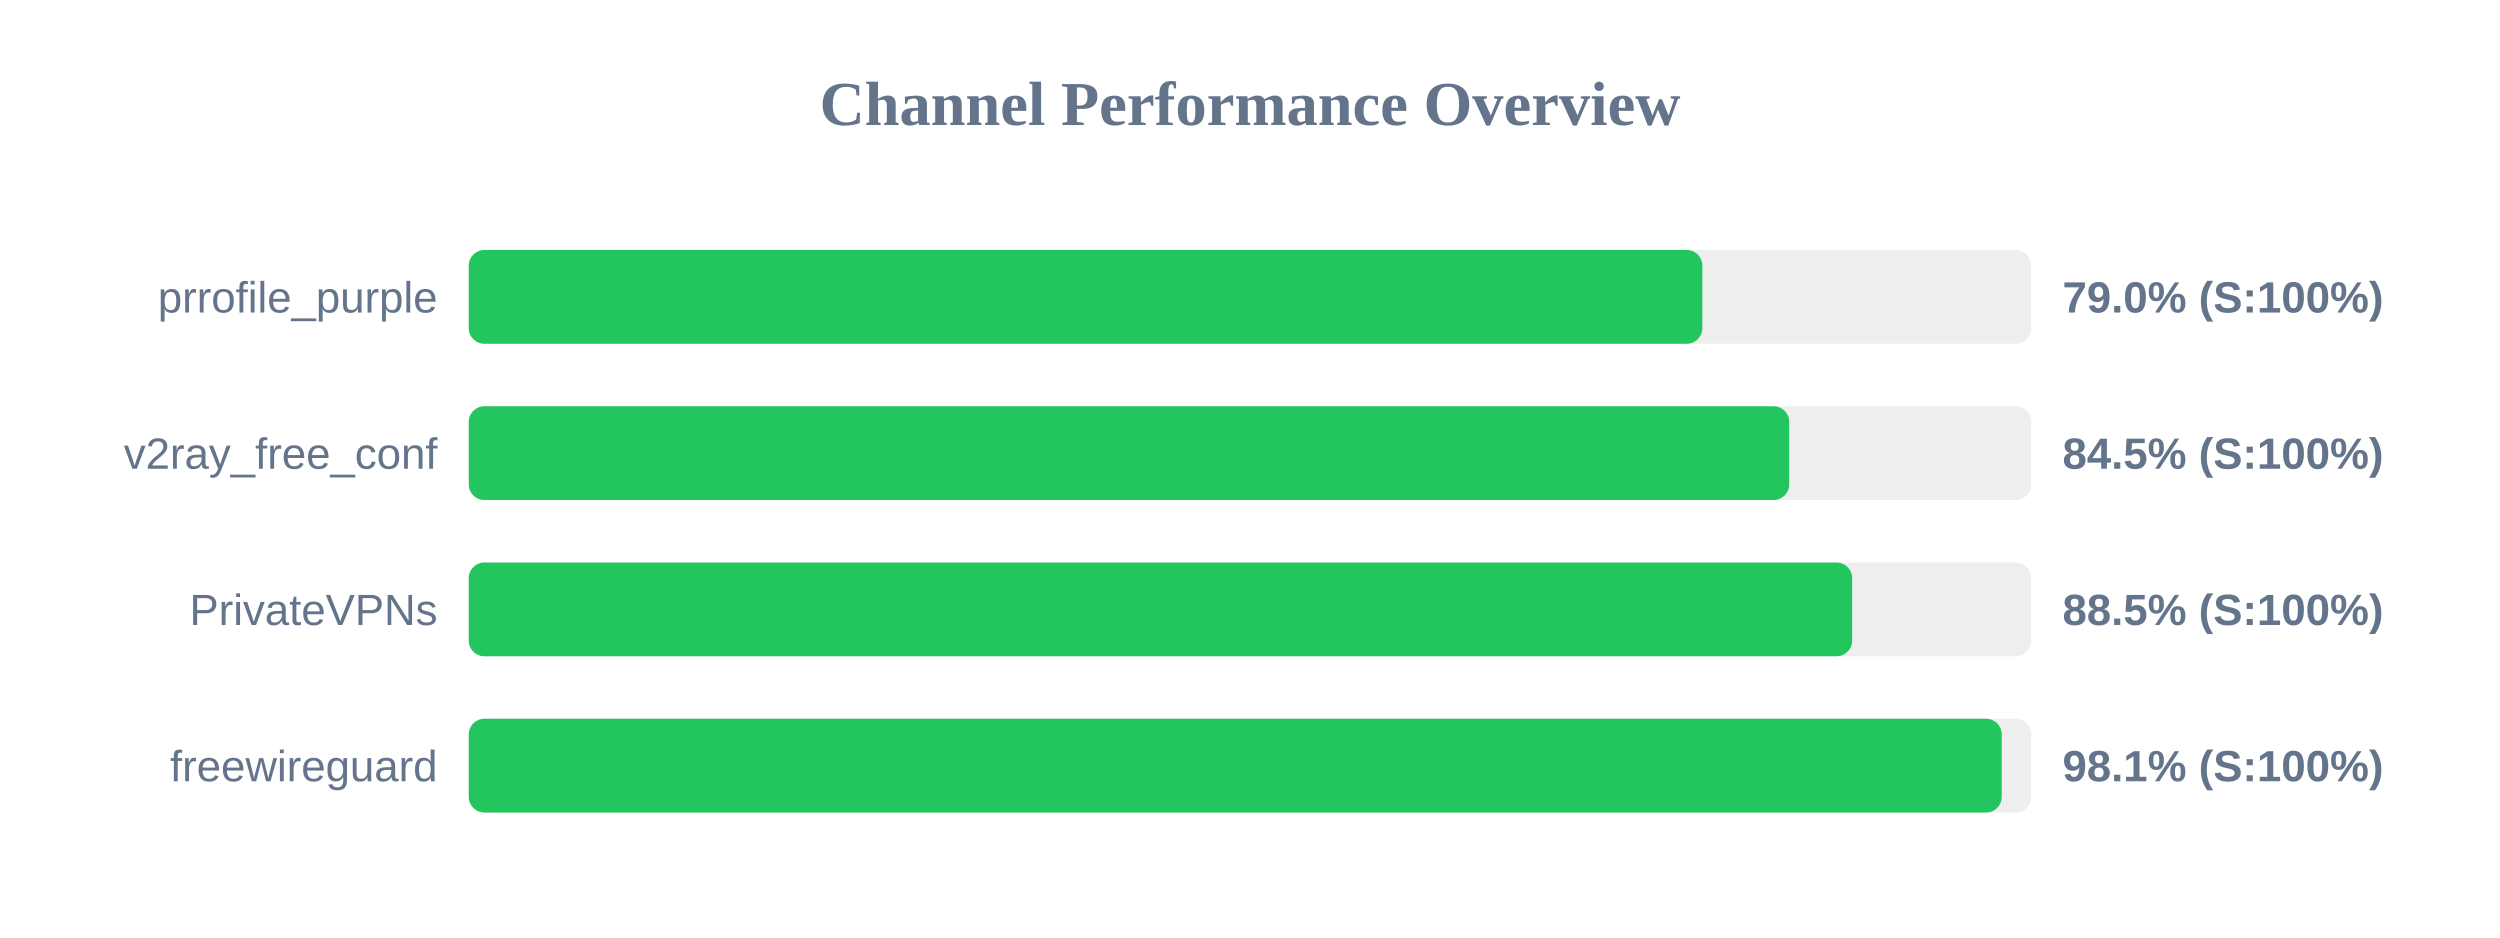
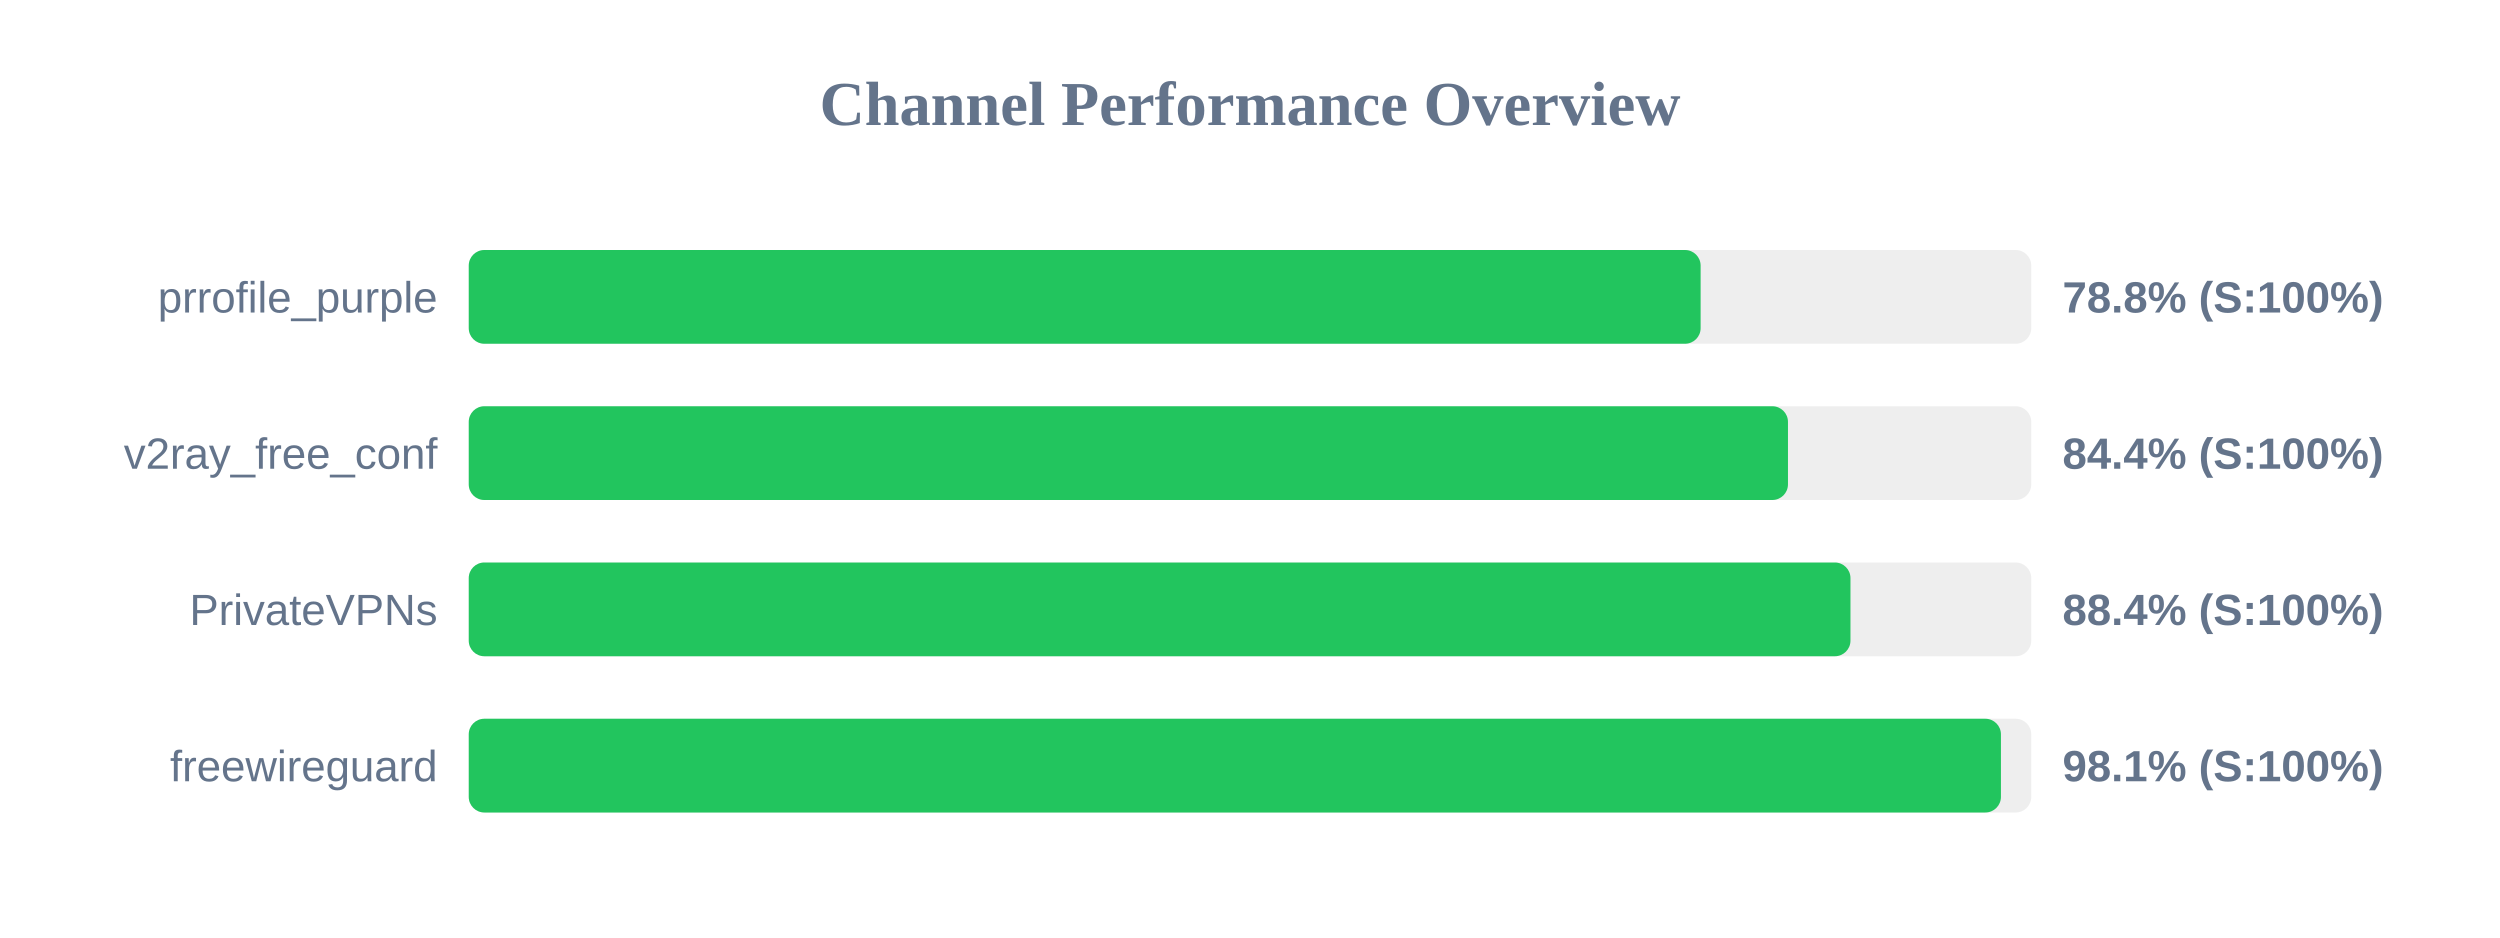
<svg xmlns="http://www.w3.org/2000/svg" width="800" height="300" version="1.1">
  <style>
        .row { font: 14px Arial; fill: #64748b; }
        .score { font: bold 14px Arial; fill: #64748b; }
    </style>
  <text x="400" y="40" text-anchor="middle" font-size="20px" font-weight="bold" fill="#64748b">Channel Performance Overview</text>
  <rect x="150" y="80" width="500" height="30" fill="#eee" rx="5" />
-   <rect x="150" y="80" width="394.75" height="30" fill="#22c55e" rx="5" />
+   <rect x="150" y="80" width="394.2" height="30" fill="#22c55e" rx="5" />
  <text x="140" y="100" text-anchor="end" class="row">prrofile_purple</text>
-   <text x="660" y="100" text-anchor="start" class="score">79.0% (S:100%)</text>
+   <text x="660" y="100" text-anchor="start" class="score">78.8% (S:100%)</text>
  <rect x="150" y="130" width="500" height="30" fill="#eee" rx="5" />
-   <rect x="150" y="130" width="422.55" height="30" fill="#22c55e" rx="5" />
+   <rect x="150" y="130" width="422.15" height="30" fill="#22c55e" rx="5" />
  <text x="140" y="150" text-anchor="end" class="row">v2ray_free_conf</text>
-   <text x="660" y="150" text-anchor="start" class="score">84.5% (S:100%)</text>
+   <text x="660" y="150" text-anchor="start" class="score">84.4% (S:100%)</text>
  <rect x="150" y="180" width="500" height="30" fill="#eee" rx="5" />
-   <rect x="150" y="180" width="442.7" height="30" fill="#22c55e" rx="5" />
+   <rect x="150" y="180" width="442.15" height="30" fill="#22c55e" rx="5" />
  <text x="140" y="200" text-anchor="end" class="row">PrivateVPNs</text>
-   <text x="660" y="200" text-anchor="start" class="score">88.5% (S:100%)</text>
+   <text x="660" y="200" text-anchor="start" class="score">88.4% (S:100%)</text>
  <rect x="150" y="230" width="500" height="30" fill="#eee" rx="5" />
-   <rect x="150" y="230" width="490.55" height="30" fill="#22c55e" rx="5" />
+   <rect x="150" y="230" width="490.3" height="30" fill="#22c55e" rx="5" />
  <text x="140" y="250" text-anchor="end" class="row">freewireguard</text>
  <text x="660" y="250" text-anchor="start" class="score">98.1% (S:100%)</text>
</svg>
